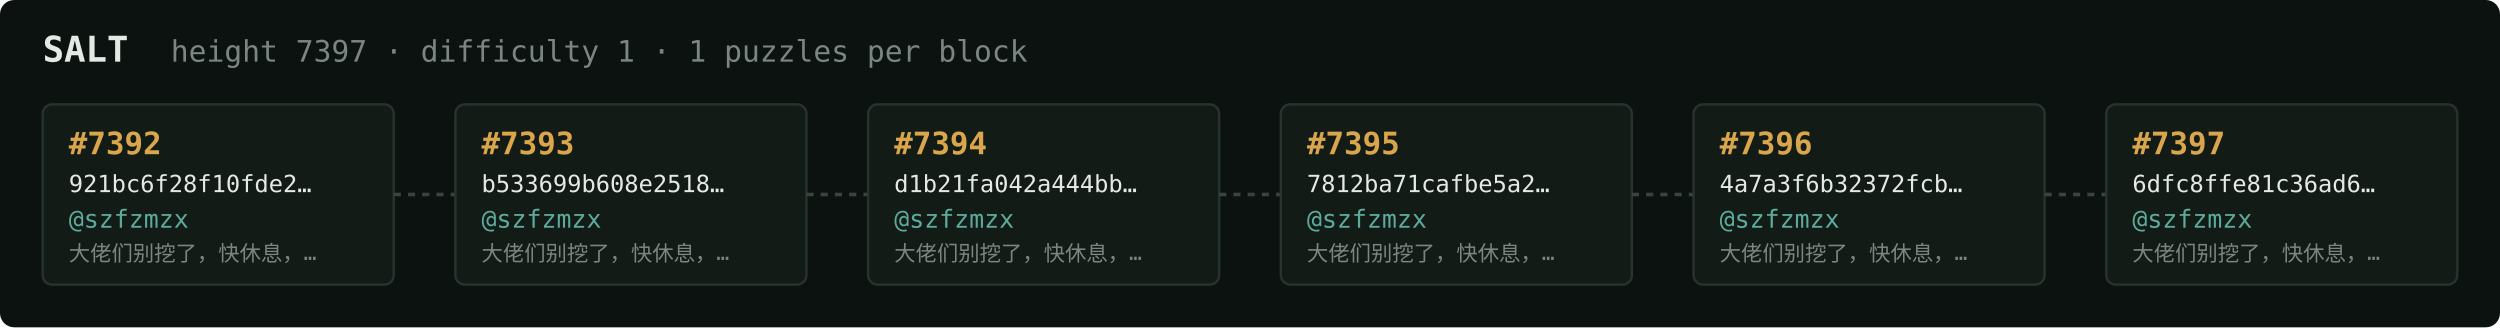
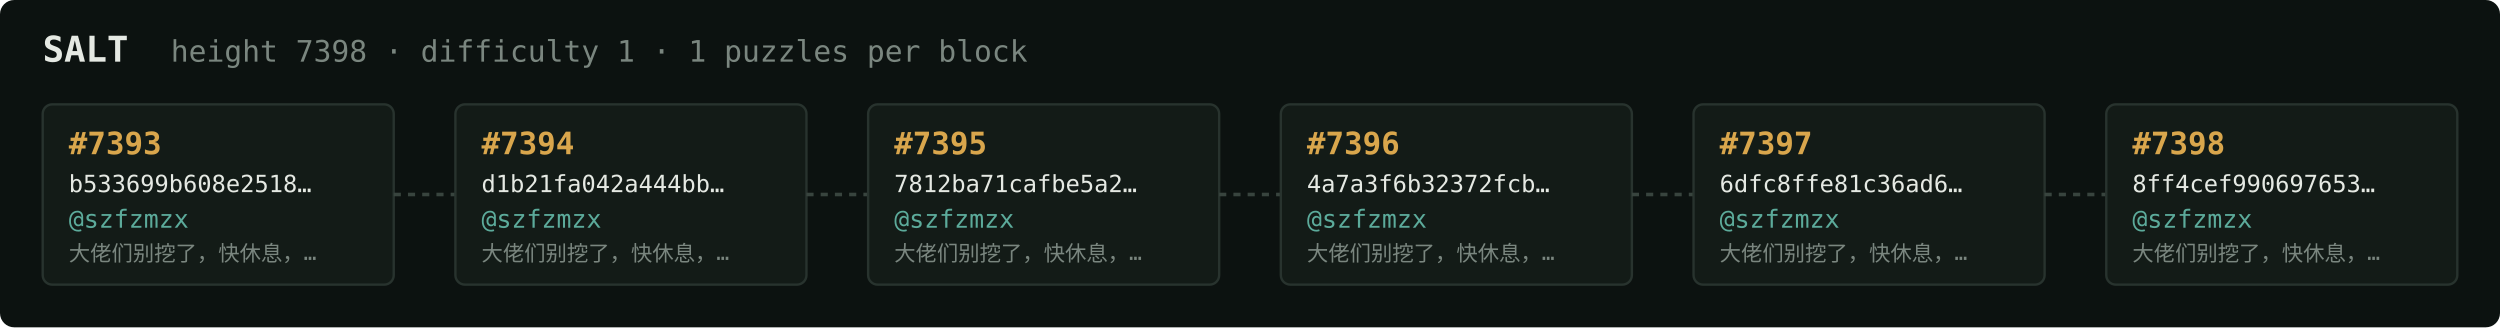
<svg xmlns="http://www.w3.org/2000/svg" width="1054" height="138" viewBox="0 0 1054 138" font-family="ui-monospace,SFMono-Regular,Menlo,monospace">
  <rect fill="#0c1210" width="1054" height="138" rx="6" />
  <text x="18" y="26" fill="#e5e9e3" font-size="15" font-weight="700">SALT</text>
-   <text x="72" y="26" fill="#7a867f" font-size="12.5">height 7397 · difficulty 1 · 1 puzzles per block</text>
+   <text x="72" y="26" fill="#7a867f" font-size="12.5">height 7398 · difficulty 1 · 1 puzzles per block</text>
  <rect x="18" y="44" width="148" height="76" rx="4" fill="#131b17" stroke="#28332e" stroke-width="1" />
-   <text x="29" y="65" fill="#d9a64c" font-size="13" font-weight="700">#7392</text>
-   <text x="29" y="81" fill="#e5e9e3" font-size="10">921bc6f28f10fde2…</text>
+   <text x="29" y="65" fill="#d9a64c" font-size="13" font-weight="700">#7393</text>
+   <text x="29" y="81" fill="#e5e9e3" font-size="10">b533699b608e2518…</text>
  <text x="29" y="96" fill="#5cab9b" font-size="10.5">@szfzmzx</text>
  <text x="29" y="110" fill="#7a867f" font-size="9">大佬们别挖了，快休息，…</text>
  <line x1="166" y1="82.0" x2="192" y2="82.0" stroke="#38443e" stroke-width="1.5" stroke-dasharray="3 3" />
  <rect x="192" y="44" width="148" height="76" rx="4" fill="#131b17" stroke="#28332e" stroke-width="1" />
-   <text x="203" y="65" fill="#d9a64c" font-size="13" font-weight="700">#7393</text>
-   <text x="203" y="81" fill="#e5e9e3" font-size="10">b533699b608e2518…</text>
+   <text x="203" y="65" fill="#d9a64c" font-size="13" font-weight="700">#7394</text>
+   <text x="203" y="81" fill="#e5e9e3" font-size="10">d1b21fa042a444bb…</text>
  <text x="203" y="96" fill="#5cab9b" font-size="10.5">@szfzmzx</text>
  <text x="203" y="110" fill="#7a867f" font-size="9">大佬们别挖了，快休息，…</text>
  <line x1="340" y1="82.0" x2="366" y2="82.0" stroke="#38443e" stroke-width="1.5" stroke-dasharray="3 3" />
  <rect x="366" y="44" width="148" height="76" rx="4" fill="#131b17" stroke="#28332e" stroke-width="1" />
-   <text x="377" y="65" fill="#d9a64c" font-size="13" font-weight="700">#7394</text>
-   <text x="377" y="81" fill="#e5e9e3" font-size="10">d1b21fa042a444bb…</text>
+   <text x="377" y="65" fill="#d9a64c" font-size="13" font-weight="700">#7395</text>
+   <text x="377" y="81" fill="#e5e9e3" font-size="10">7812ba71cafbe5a2…</text>
  <text x="377" y="96" fill="#5cab9b" font-size="10.5">@szfzmzx</text>
  <text x="377" y="110" fill="#7a867f" font-size="9">大佬们别挖了，快休息，…</text>
  <line x1="514" y1="82.0" x2="540" y2="82.0" stroke="#38443e" stroke-width="1.5" stroke-dasharray="3 3" />
  <rect x="540" y="44" width="148" height="76" rx="4" fill="#131b17" stroke="#28332e" stroke-width="1" />
-   <text x="551" y="65" fill="#d9a64c" font-size="13" font-weight="700">#7395</text>
-   <text x="551" y="81" fill="#e5e9e3" font-size="10">7812ba71cafbe5a2…</text>
+   <text x="551" y="65" fill="#d9a64c" font-size="13" font-weight="700">#7396</text>
+   <text x="551" y="81" fill="#e5e9e3" font-size="10">4a7a3f6b32372fcb…</text>
  <text x="551" y="96" fill="#5cab9b" font-size="10.5">@szfzmzx</text>
  <text x="551" y="110" fill="#7a867f" font-size="9">大佬们别挖了，快休息，…</text>
  <line x1="688" y1="82.0" x2="714" y2="82.0" stroke="#38443e" stroke-width="1.5" stroke-dasharray="3 3" />
  <rect x="714" y="44" width="148" height="76" rx="4" fill="#131b17" stroke="#28332e" stroke-width="1" />
-   <text x="725" y="65" fill="#d9a64c" font-size="13" font-weight="700">#7396</text>
-   <text x="725" y="81" fill="#e5e9e3" font-size="10">4a7a3f6b32372fcb…</text>
+   <text x="725" y="65" fill="#d9a64c" font-size="13" font-weight="700">#7397</text>
+   <text x="725" y="81" fill="#e5e9e3" font-size="10">6dfc8ffe81c36ad6…</text>
  <text x="725" y="96" fill="#5cab9b" font-size="10.5">@szfzmzx</text>
  <text x="725" y="110" fill="#7a867f" font-size="9">大佬们别挖了，快休息，…</text>
  <line x1="862" y1="82.0" x2="888" y2="82.0" stroke="#38443e" stroke-width="1.5" stroke-dasharray="3 3" />
  <rect x="888" y="44" width="148" height="76" rx="4" fill="#131b17" stroke="#28332e" stroke-width="1" />
-   <text x="899" y="65" fill="#d9a64c" font-size="13" font-weight="700">#7397</text>
-   <text x="899" y="81" fill="#e5e9e3" font-size="10">6dfc8ffe81c36ad6…</text>
+   <text x="899" y="65" fill="#d9a64c" font-size="13" font-weight="700">#7398</text>
+   <text x="899" y="81" fill="#e5e9e3" font-size="10">8ff4cef990697653…</text>
  <text x="899" y="96" fill="#5cab9b" font-size="10.5">@szfzmzx</text>
  <text x="899" y="110" fill="#7a867f" font-size="9">大佬们别挖了，快休息，…</text>
</svg>
